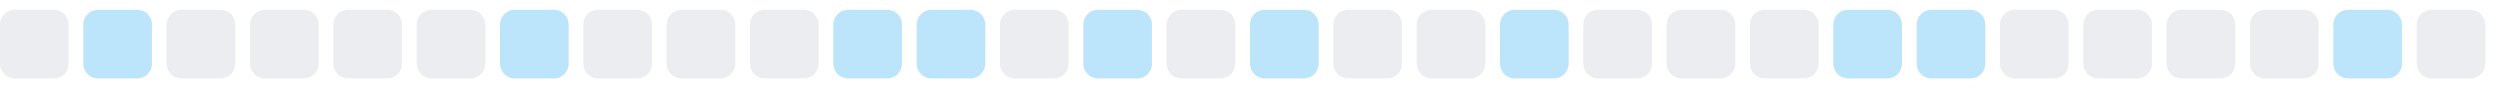
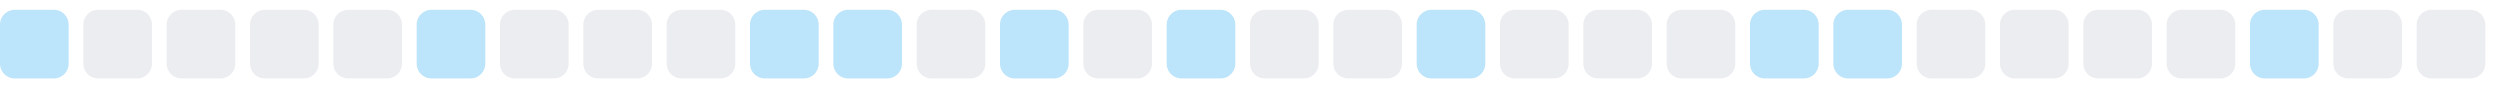
<svg xmlns="http://www.w3.org/2000/svg" width="255" height="9">
  <style>
        .level0 { fill: #ebedf0; }
        .level1 { fill: #bce4fa; }
        .level2 { fill: #75c7f7; }
        .level3 { fill: #30a9f2; }
        .level4 { fill: #008ee6; }
        @media (prefers-color-scheme: dark) {
          .level0 { fill: #161b22; }
          .level1 { fill: #0b3b5c; }
          .level2 { fill: #0a6299; }
          .level3 { fill: #008ee6; }
          .level4 { fill: #5bc4ff; }
        }
      </style>
-   <rect x="0.0" y="1" width="7" height="7" rx="1.5" ry="1.5" class="level0" />
-   <rect x="8.5" y="1" width="7" height="7" rx="1.5" ry="1.5" class="level1" />
+   <rect x="0.0" y="1" width="7" height="7" rx="1.5" ry="1.5" class="level1" />
+   <rect x="8.5" y="1" width="7" height="7" rx="1.5" ry="1.5" class="level0" />
  <rect x="17.0" y="1" width="7" height="7" rx="1.5" ry="1.5" class="level0" />
  <rect x="25.5" y="1" width="7" height="7" rx="1.5" ry="1.5" class="level0" />
  <rect x="34.0" y="1" width="7" height="7" rx="1.5" ry="1.5" class="level0" />
-   <rect x="42.5" y="1" width="7" height="7" rx="1.5" ry="1.5" class="level0" />
-   <rect x="51.0" y="1" width="7" height="7" rx="1.5" ry="1.5" class="level1" />
+   <rect x="42.5" y="1" width="7" height="7" rx="1.5" ry="1.5" class="level1" />
+   <rect x="51.0" y="1" width="7" height="7" rx="1.5" ry="1.5" class="level0" />
  <rect x="59.5" y="1" width="7" height="7" rx="1.5" ry="1.5" class="level0" />
  <rect x="68.0" y="1" width="7" height="7" rx="1.5" ry="1.5" class="level0" />
-   <rect x="76.5" y="1" width="7" height="7" rx="1.5" ry="1.5" class="level0" />
+   <rect x="76.5" y="1" width="7" height="7" rx="1.5" ry="1.5" class="level1" />
  <rect x="85.0" y="1" width="7" height="7" rx="1.5" ry="1.5" class="level1" />
-   <rect x="93.5" y="1" width="7" height="7" rx="1.5" ry="1.5" class="level1" />
-   <rect x="102.0" y="1" width="7" height="7" rx="1.5" ry="1.5" class="level0" />
-   <rect x="110.5" y="1" width="7" height="7" rx="1.5" ry="1.5" class="level1" />
-   <rect x="119.0" y="1" width="7" height="7" rx="1.5" ry="1.5" class="level0" />
-   <rect x="127.5" y="1" width="7" height="7" rx="1.5" ry="1.5" class="level1" />
+   <rect x="93.5" y="1" width="7" height="7" rx="1.5" ry="1.5" class="level0" />
+   <rect x="102.0" y="1" width="7" height="7" rx="1.5" ry="1.5" class="level1" />
+   <rect x="110.5" y="1" width="7" height="7" rx="1.5" ry="1.5" class="level0" />
+   <rect x="119.0" y="1" width="7" height="7" rx="1.5" ry="1.5" class="level1" />
+   <rect x="127.5" y="1" width="7" height="7" rx="1.5" ry="1.5" class="level0" />
  <rect x="136.0" y="1" width="7" height="7" rx="1.5" ry="1.5" class="level0" />
-   <rect x="144.5" y="1" width="7" height="7" rx="1.5" ry="1.5" class="level0" />
-   <rect x="153.0" y="1" width="7" height="7" rx="1.5" ry="1.5" class="level1" />
+   <rect x="144.5" y="1" width="7" height="7" rx="1.5" ry="1.5" class="level1" />
+   <rect x="153.0" y="1" width="7" height="7" rx="1.5" ry="1.5" class="level0" />
  <rect x="161.5" y="1" width="7" height="7" rx="1.5" ry="1.5" class="level0" />
  <rect x="170.0" y="1" width="7" height="7" rx="1.5" ry="1.5" class="level0" />
-   <rect x="178.5" y="1" width="7" height="7" rx="1.5" ry="1.5" class="level0" />
+   <rect x="178.5" y="1" width="7" height="7" rx="1.5" ry="1.5" class="level1" />
  <rect x="187.0" y="1" width="7" height="7" rx="1.5" ry="1.5" class="level1" />
-   <rect x="195.5" y="1" width="7" height="7" rx="1.5" ry="1.5" class="level1" />
+   <rect x="195.5" y="1" width="7" height="7" rx="1.5" ry="1.5" class="level0" />
  <rect x="204.0" y="1" width="7" height="7" rx="1.5" ry="1.5" class="level0" />
  <rect x="212.5" y="1" width="7" height="7" rx="1.5" ry="1.5" class="level0" />
  <rect x="221.0" y="1" width="7" height="7" rx="1.5" ry="1.5" class="level0" />
-   <rect x="229.5" y="1" width="7" height="7" rx="1.5" ry="1.5" class="level0" />
-   <rect x="238.0" y="1" width="7" height="7" rx="1.5" ry="1.5" class="level1" />
+   <rect x="229.5" y="1" width="7" height="7" rx="1.5" ry="1.5" class="level1" />
+   <rect x="238.0" y="1" width="7" height="7" rx="1.5" ry="1.5" class="level0" />
  <rect x="246.5" y="1" width="7" height="7" rx="1.5" ry="1.5" class="level0" />
</svg>
